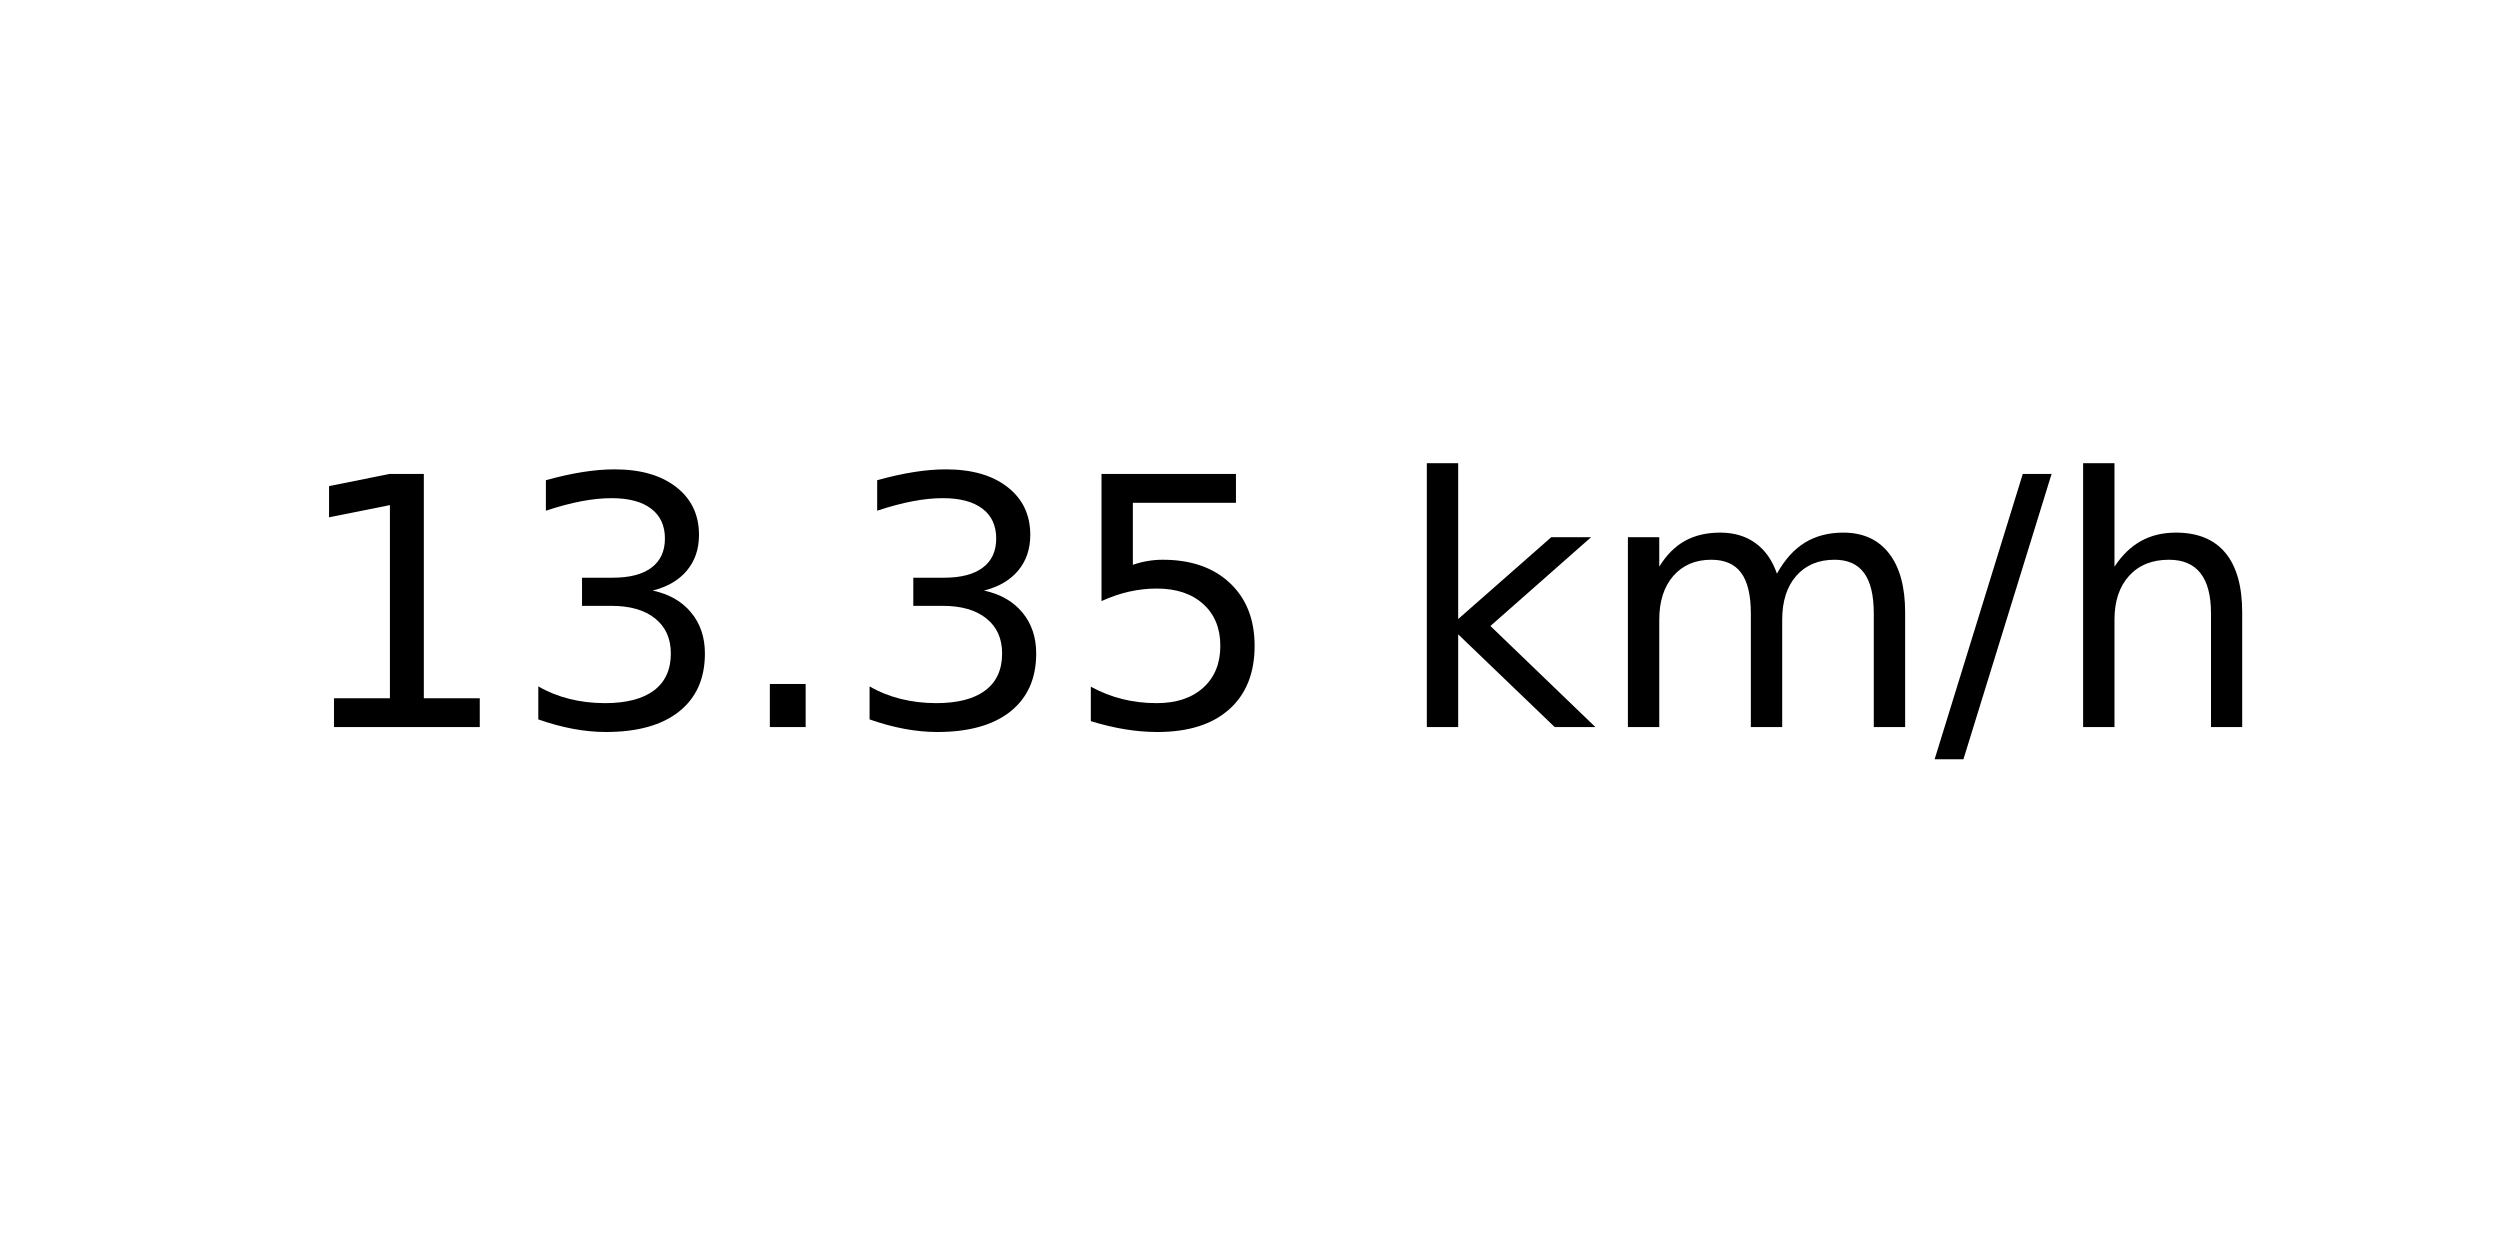
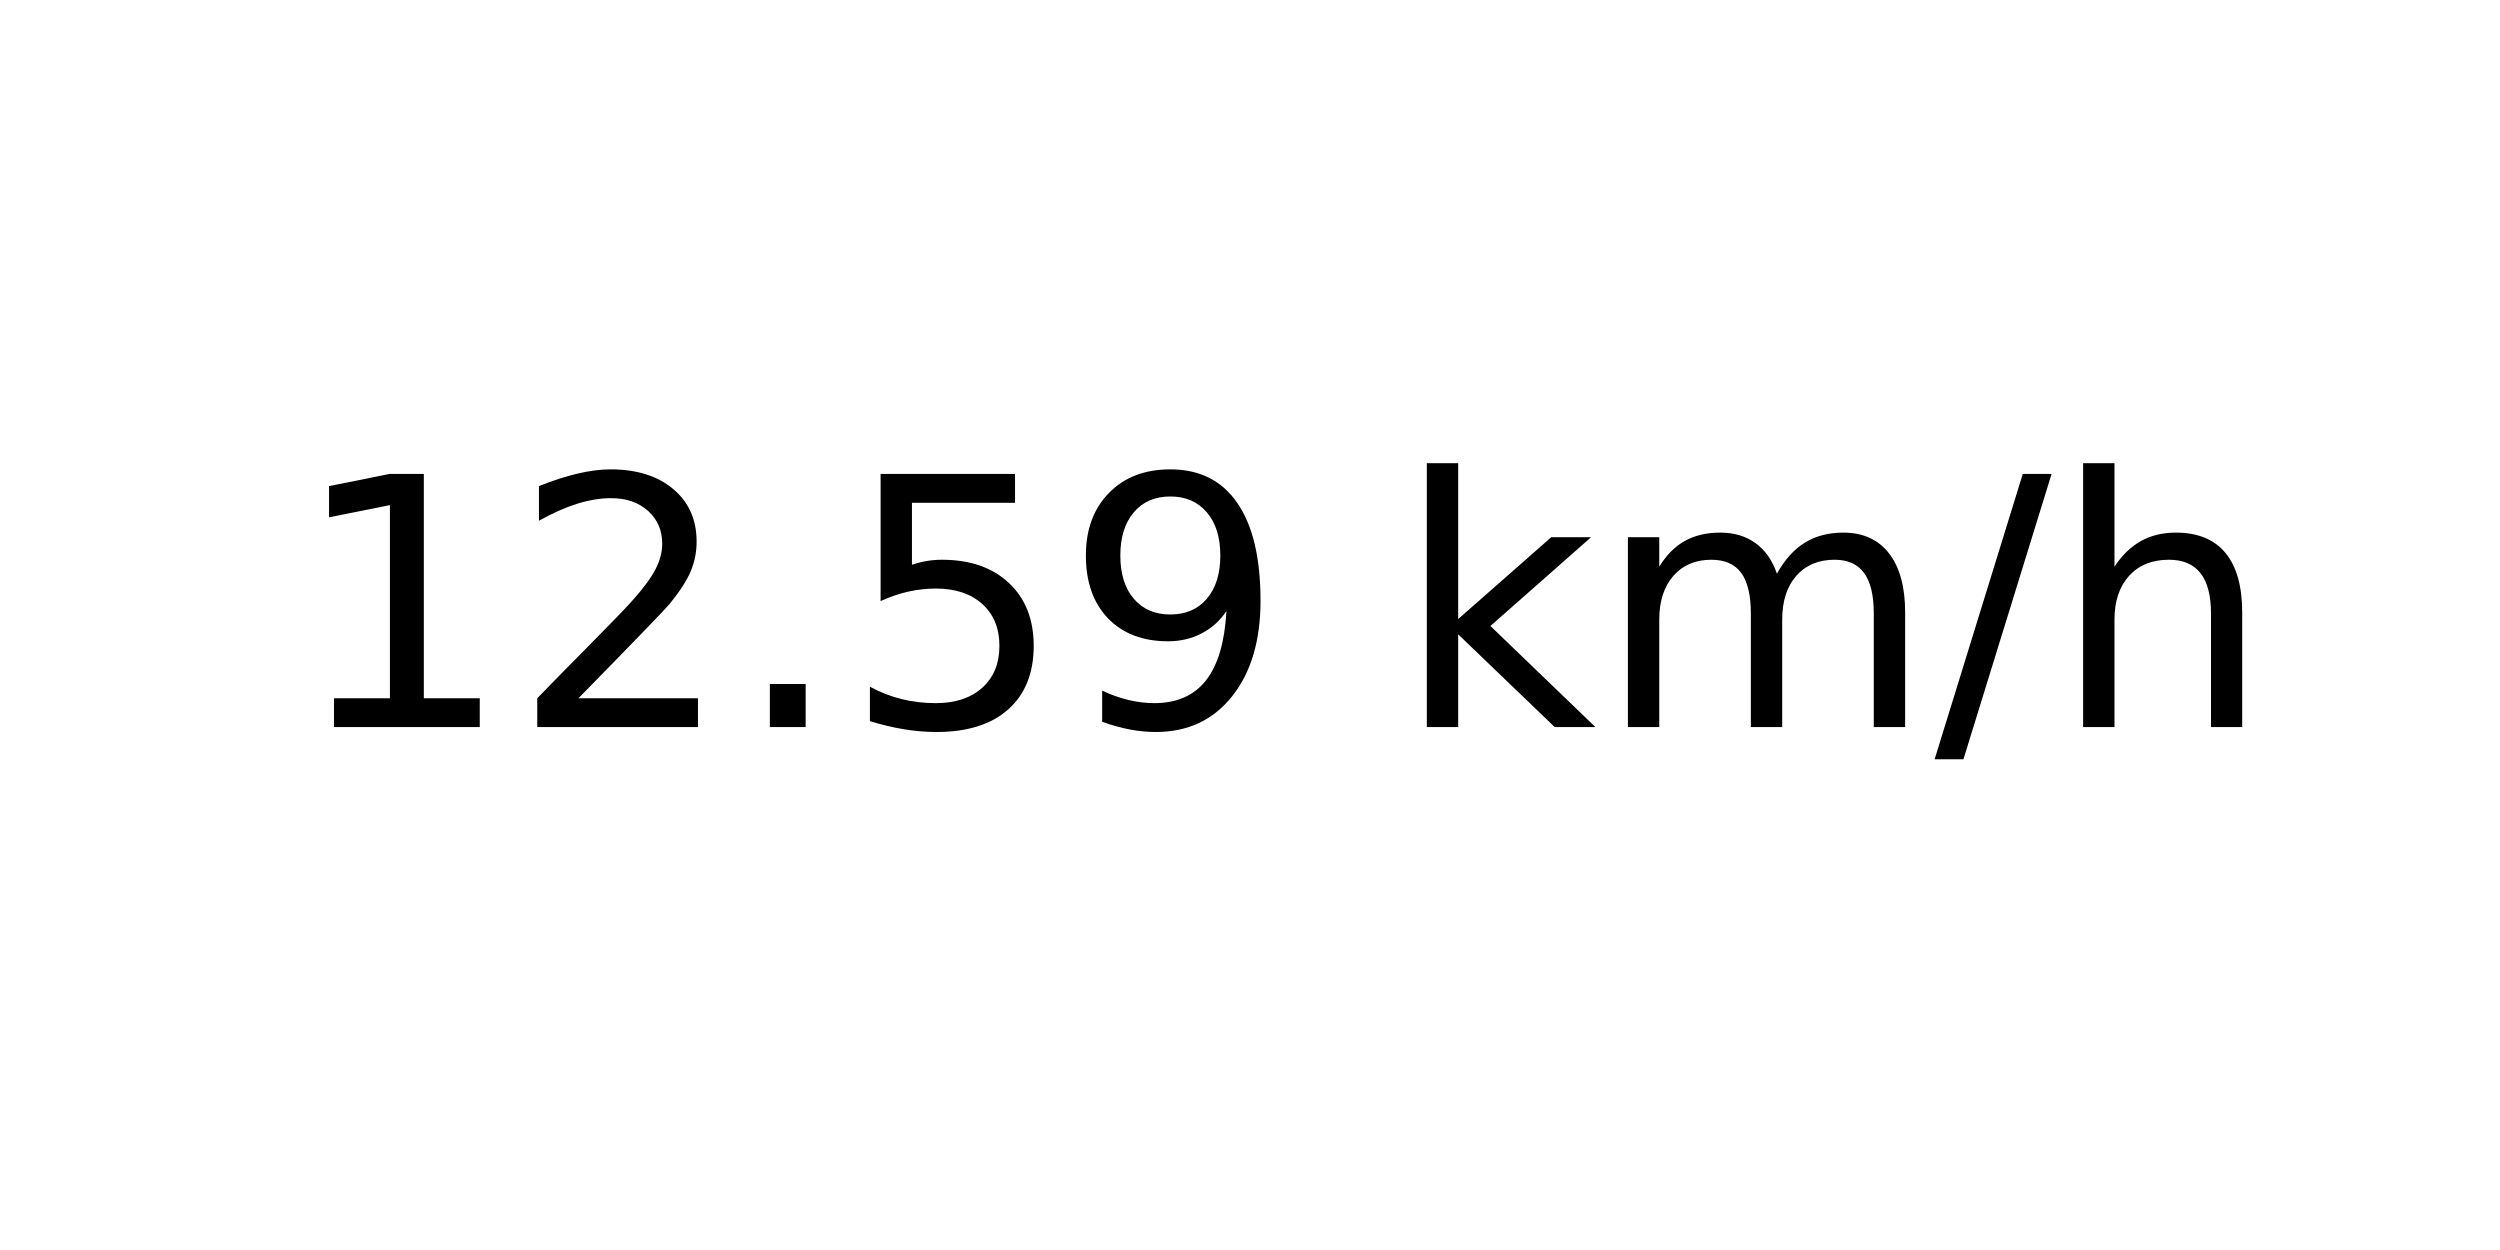
<svg xmlns="http://www.w3.org/2000/svg" xmlns:xlink="http://www.w3.org/1999/xlink" width="72pt" height="36pt" viewBox="0 0 72 36" version="1.1">
  <defs>
    <style type="text/css">*{stroke-linejoin: round; stroke-linecap: butt}</style>
  </defs>
  <g id="figure_1">
    <g id="axes_1">
      <g id="text_1">
        <g transform="translate(8.378125 20.93937) scale(0.1 -0.1)">
          <defs>
            <path id="DejaVuSans-31" d="M 794 531  L 1825 531  L 1825 4091  L 703 3866  L 703 4441  L 1819 4666  L 2450 4666  L 2450 531  L 3481 531  L 3481 0  L 794 0  L 794 531  z " transform="scale(0.015625)" />
-             <path id="DejaVuSans-33" d="M 2597 2516  Q 3050 2419 3304 2112  Q 3559 1806 3559 1356  Q 3559 666 3084 287  Q 2609 -91 1734 -91  Q 1441 -91 1130 -33  Q 819 25 488 141  L 488 750  Q 750 597 1062 519  Q 1375 441 1716 441  Q 2309 441 2620 675  Q 2931 909 2931 1356  Q 2931 1769 2642 2001  Q 2353 2234 1838 2234  L 1294 2234  L 1294 2753  L 1863 2753  Q 2328 2753 2575 2939  Q 2822 3125 2822 3475  Q 2822 3834 2567 4026  Q 2313 4219 1838 4219  Q 1578 4219 1281 4162  Q 984 4106 628 3988  L 628 4550  Q 988 4650 1302 4700  Q 1616 4750 1894 4750  Q 2613 4750 3031 4423  Q 3450 4097 3450 3541  Q 3450 3153 3228 2886  Q 3006 2619 2597 2516  z " transform="scale(0.015625)" />
+             <path id="DejaVuSans-32" d="M 1228 531  L 3431 531  L 3431 0  L 469 0  L 469 531  Q 828 903 1448 1529  Q 2069 2156 2228 2338  Q 2531 2678 2651 2914  Q 2772 3150 2772 3378  Q 2772 3750 2511 3984  Q 2250 4219 1831 4219  Q 1534 4219 1204 4116  Q 875 4013 500 3803  L 500 4441  Q 881 4594 1212 4672  Q 1544 4750 1819 4750  Q 2544 4750 2975 4387  Q 3406 4025 3406 3419  Q 3406 3131 3298 2873  Q 3191 2616 2906 2266  Q 2828 2175 2409 1742  Q 1991 1309 1228 531  z " transform="scale(0.015625)" />
            <path id="DejaVuSans-2e" d="M 684 794  L 1344 794  L 1344 0  L 684 0  L 684 794  z " transform="scale(0.015625)" />
            <path id="DejaVuSans-35" d="M 691 4666  L 3169 4666  L 3169 4134  L 1269 4134  L 1269 2991  Q 1406 3038 1543 3061  Q 1681 3084 1819 3084  Q 2600 3084 3056 2656  Q 3513 2228 3513 1497  Q 3513 744 3044 326  Q 2575 -91 1722 -91  Q 1428 -91 1123 -41  Q 819 9 494 109  L 494 744  Q 775 591 1075 516  Q 1375 441 1709 441  Q 2250 441 2565 725  Q 2881 1009 2881 1497  Q 2881 1984 2565 2268  Q 2250 2553 1709 2553  Q 1456 2553 1204 2497  Q 953 2441 691 2322  L 691 4666  z " transform="scale(0.015625)" />
+             <path id="DejaVuSans-39" d="M 703 97  L 703 672  Q 941 559 1184 500  Q 1428 441 1663 441  Q 2288 441 2617 861  Q 2947 1281 2994 2138  Q 2813 1869 2534 1725  Q 2256 1581 1919 1581  Q 1219 1581 811 2004  Q 403 2428 403 3163  Q 403 3881 828 4315  Q 1253 4750 1959 4750  Q 2769 4750 3195 4129  Q 3622 3509 3622 2328  Q 3622 1225 3098 567  Q 2575 -91 1691 -91  Q 1453 -91 1209 -44  Q 966 3 703 97  z M 1959 2075  Q 2384 2075 2632 2365  Q 2881 2656 2881 3163  Q 2881 3666 2632 3958  Q 2384 4250 1959 4250  Q 1534 4250 1286 3958  Q 1038 3666 1038 3163  Q 1038 2656 1286 2365  Q 1534 2075 1959 2075  z " transform="scale(0.015625)" />
            <path id="DejaVuSans-20" transform="scale(0.015625)" />
            <path id="DejaVuSans-6b" d="M 581 4863  L 1159 4863  L 1159 1991  L 2875 3500  L 3609 3500  L 1753 1863  L 3688 0  L 2938 0  L 1159 1709  L 1159 0  L 581 0  L 581 4863  z " transform="scale(0.015625)" />
            <path id="DejaVuSans-6d" d="M 3328 2828  Q 3544 3216 3844 3400  Q 4144 3584 4550 3584  Q 5097 3584 5394 3201  Q 5691 2819 5691 2113  L 5691 0  L 5113 0  L 5113 2094  Q 5113 2597 4934 2840  Q 4756 3084 4391 3084  Q 3944 3084 3684 2787  Q 3425 2491 3425 1978  L 3425 0  L 2847 0  L 2847 2094  Q 2847 2600 2669 2842  Q 2491 3084 2119 3084  Q 1678 3084 1418 2786  Q 1159 2488 1159 1978  L 1159 0  L 581 0  L 581 3500  L 1159 3500  L 1159 2956  Q 1356 3278 1631 3431  Q 1906 3584 2284 3584  Q 2666 3584 2933 3390  Q 3200 3197 3328 2828  z " transform="scale(0.015625)" />
            <path id="DejaVuSans-2f" d="M 1625 4666  L 2156 4666  L 531 -594  L 0 -594  L 1625 4666  z " transform="scale(0.015625)" />
            <path id="DejaVuSans-68" d="M 3513 2113  L 3513 0  L 2938 0  L 2938 2094  Q 2938 2591 2744 2837  Q 2550 3084 2163 3084  Q 1697 3084 1428 2787  Q 1159 2491 1159 1978  L 1159 0  L 581 0  L 581 4863  L 1159 4863  L 1159 2956  Q 1366 3272 1645 3428  Q 1925 3584 2291 3584  Q 2894 3584 3203 3211  Q 3513 2838 3513 2113  z " transform="scale(0.015625)" />
          </defs>
          <use xlink:href="#DejaVuSans-31" />
-           <use xlink:href="#DejaVuSans-33" x="63.623" />
+           <use xlink:href="#DejaVuSans-32" x="63.623" />
          <use xlink:href="#DejaVuSans-2e" x="127.246" />
-           <use xlink:href="#DejaVuSans-33" x="159.033" />
-           <use xlink:href="#DejaVuSans-35" x="222.656" />
+           <use xlink:href="#DejaVuSans-35" x="159.033" />
+           <use xlink:href="#DejaVuSans-39" x="222.656" />
          <use xlink:href="#DejaVuSans-20" x="286.279" />
          <use xlink:href="#DejaVuSans-6b" x="318.066" />
          <use xlink:href="#DejaVuSans-6d" x="375.977" />
          <use xlink:href="#DejaVuSans-2f" x="473.389" />
          <use xlink:href="#DejaVuSans-68" x="507.08" />
        </g>
      </g>
    </g>
  </g>
</svg>
